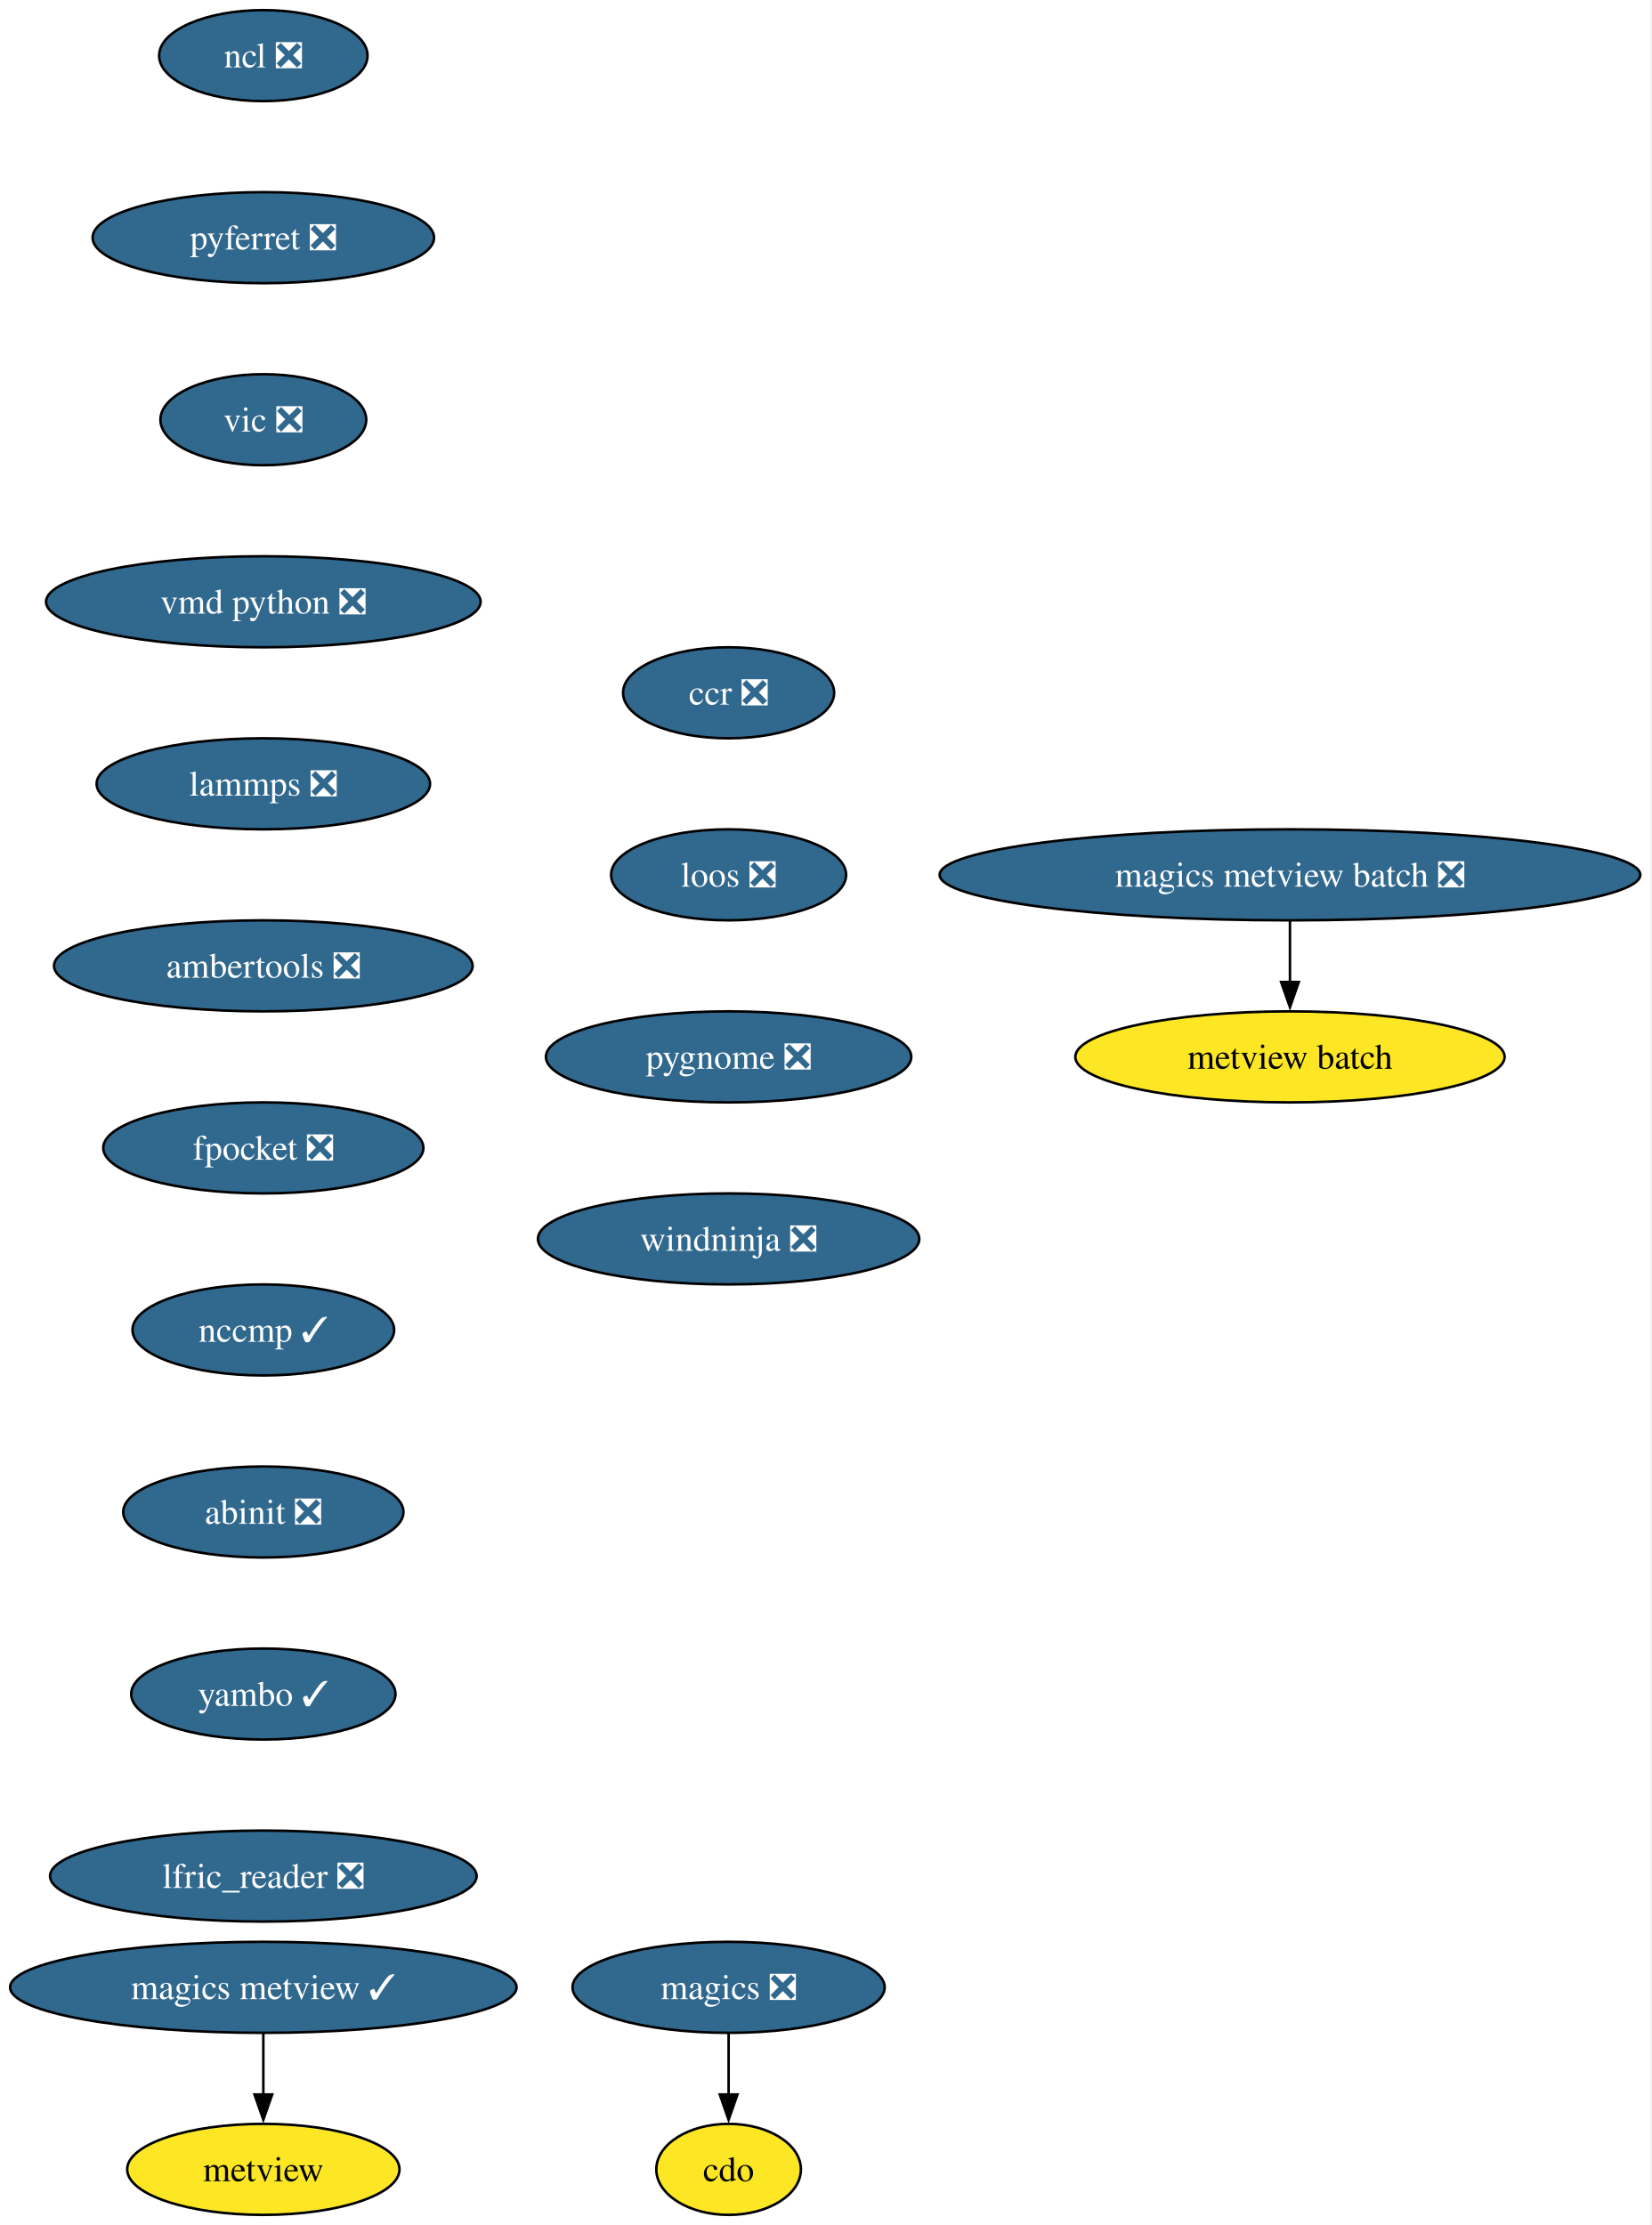
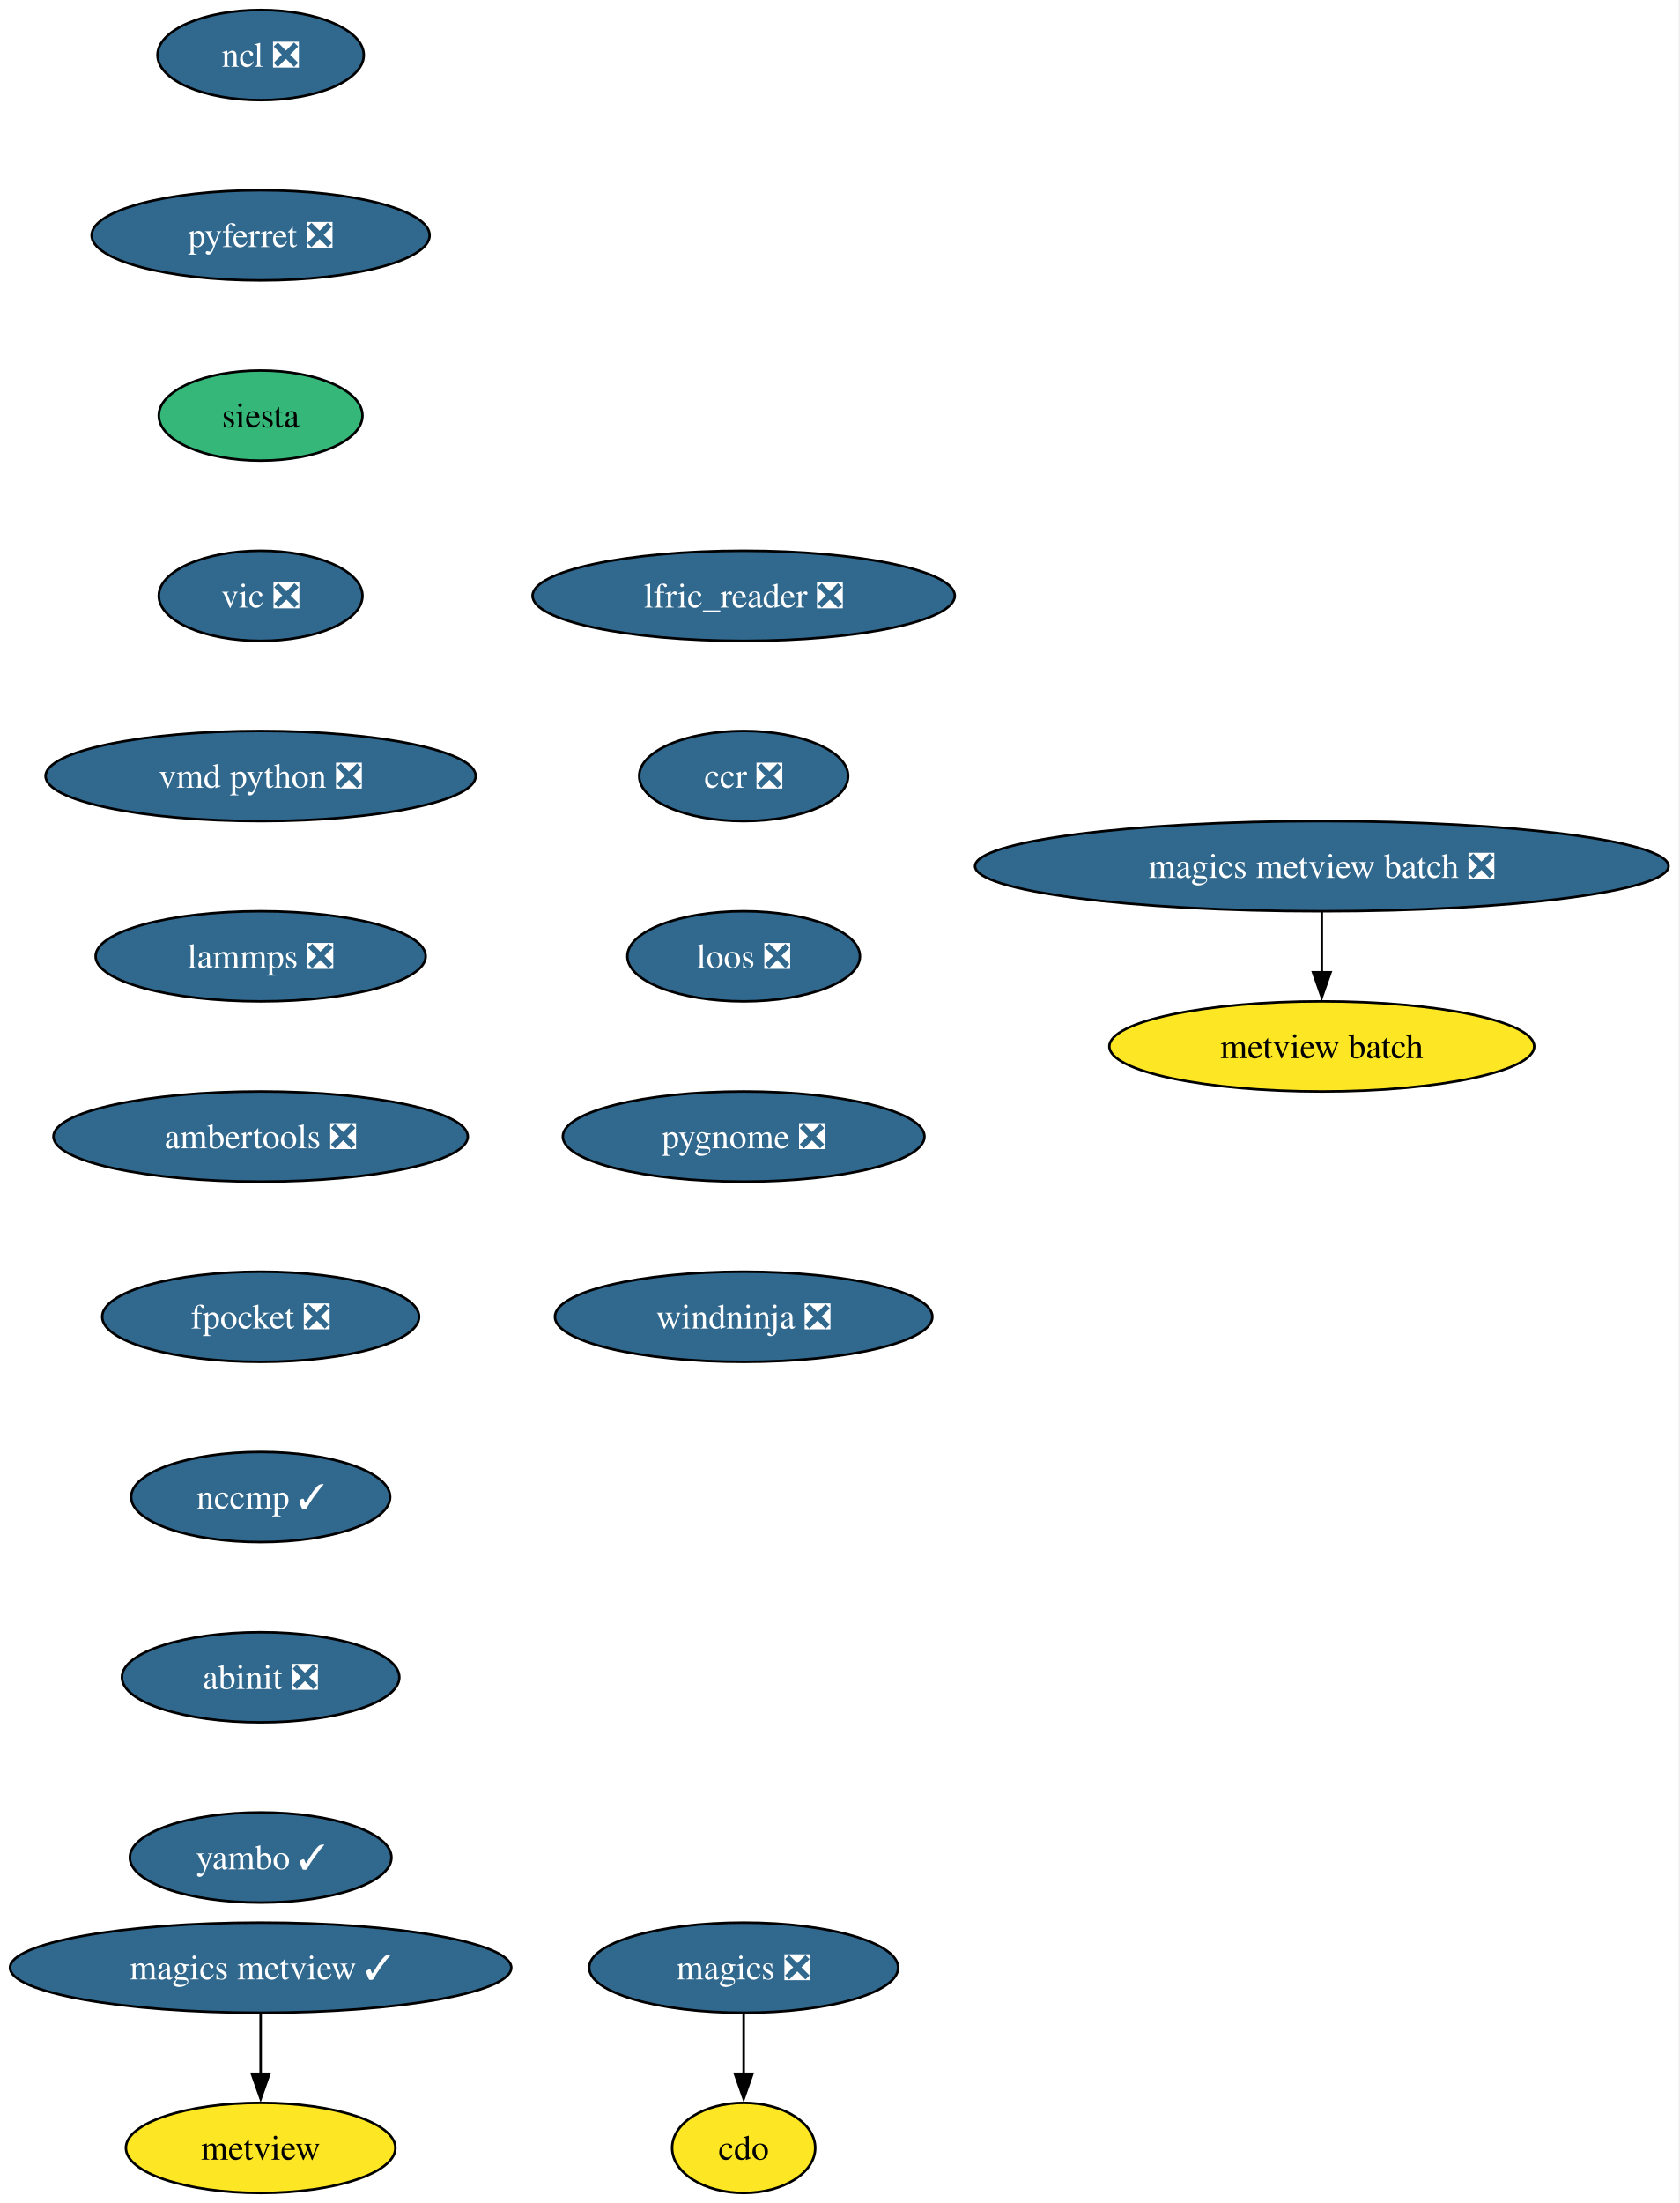
- <svg xmlns="http://www.w3.org/2000/svg" xmlns:xlink="http://www.w3.org/1999/xlink" width="653pt" height="880pt" viewBox="0.00 0.00 653.00 880.00">
+ <svg xmlns="http://www.w3.org/2000/svg" xmlns:xlink="http://www.w3.org/1999/xlink" width="671pt" height="880pt" viewBox="0.00 0.00 671.00 880.00">
  <g id="graph0" class="graph" transform="scale(1 1) rotate(0) translate(4 876)">
-     <polygon fill="white" stroke="none" points="-4,4 -4,-876 648.68,-876 648.68,4 -4,4" />
+     <polygon fill="white" stroke="none" points="-4,4 -4,-876 666.68,-876 666.68,4 -4,4" />
    <g id="node1" class="node">
      <g id="a_node1">
        <a xlink:href="https://github.com/conda-forge/cdo-feedstock" xlink:title="cdo">
-           <ellipse fill="#fde725" stroke="black" cx="284.14" cy="-18" rx="28.59" ry="18" />
-           <text xml:space="preserve" text-anchor="middle" x="284.14" y="-13.32" font-family="Times,serif" font-size="14.00">cdo</text>
+           <ellipse fill="#fde725" stroke="black" cx="293.14" cy="-18" rx="28.59" ry="18" />
+           <text xml:space="preserve" text-anchor="middle" x="293.14" y="-13.32" font-family="Times,serif" font-size="14.00">cdo</text>
        </a>
      </g>
    </g>
    <g id="node2" class="node">
      <g id="a_node2">
        <a xlink:href="https://github.com/conda-forge/magics-feedstock/pull/146" xlink:title="magics ❎">
-           <ellipse fill="#31688e" stroke="black" cx="284.14" cy="-90" rx="61.73" ry="18" />
-           <text xml:space="preserve" text-anchor="middle" x="284.14" y="-85.33" font-family="Times,serif" font-size="14.00" fill="white">magics ❎</text>
+           <ellipse fill="#31688e" stroke="black" cx="293.14" cy="-90" rx="61.73" ry="18" />
+           <text xml:space="preserve" text-anchor="middle" x="293.14" y="-85.33" font-family="Times,serif" font-size="14.00" fill="white">magics ❎</text>
        </a>
      </g>
    </g>
    <g id="edge1" class="edge">
-       <path fill="none" stroke="black" d="M284.14,-71.7C284.14,-64.41 284.14,-55.73 284.14,-47.54" />
-       <polygon fill="black" stroke="black" points="287.64,-47.62 284.14,-37.62 280.64,-47.62 287.64,-47.62" />
+       <path fill="none" stroke="black" d="M293.14,-71.7C293.14,-64.41 293.14,-55.73 293.14,-47.54" />
+       <polygon fill="black" stroke="black" points="296.64,-47.62 293.14,-37.62 289.64,-47.62 296.64,-47.62" />
    </g>
    <g id="node3" class="node">
      <g id="a_node3">
        <a xlink:href="https://github.com/conda-forge/ncl-feedstock/pull/169" xlink:title="ncl ❎">
          <ellipse fill="#31688e" stroke="black" cx="100.14" cy="-854" rx="41.21" ry="18" />
          <text xml:space="preserve" text-anchor="middle" x="100.14" y="-849.33" font-family="Times,serif" font-size="14.00" fill="white">ncl ❎</text>
        </a>
      </g>
    </g>
    <g id="node4" class="node">
      <g id="a_node4">
        <a xlink:href="https://github.com/conda-forge/pyferret-feedstock/pull/117" xlink:title="pyferret ❎">
          <ellipse fill="#31688e" stroke="black" cx="100.14" cy="-782" rx="67.52" ry="18" />
          <text xml:space="preserve" text-anchor="middle" x="100.14" y="-777.33" font-family="Times,serif" font-size="14.00" fill="white">pyferret ❎</text>
        </a>
      </g>
    </g>
    <g id="node5" class="node">
      <g id="a_node5">
-         <a xlink:href="https://github.com/conda-forge/vic-feedstock/pull/26" xlink:title="vic ❎">
-           <ellipse fill="#31688e" stroke="black" cx="100.14" cy="-710" rx="40.69" ry="18" />
-           <text xml:space="preserve" text-anchor="middle" x="100.14" y="-705.33" font-family="Times,serif" font-size="14.00" fill="white">vic ❎</text>
+         <a xlink:href="https://github.com/conda-forge/siesta-feedstock" xlink:title="siesta">
+           <ellipse fill="#35b779" stroke="black" cx="100.14" cy="-710" rx="40.69" ry="18" />
+           <text xml:space="preserve" text-anchor="middle" x="100.14" y="-705.33" font-family="Times,serif" font-size="14.00">siesta</text>
        </a>
      </g>
    </g>
    <g id="node6" class="node">
      <g id="a_node6">
-         <a xlink:href="https://github.com/conda-forge/vmd-python-feedstock/pull/48" xlink:title="vmd python ❎">
-           <ellipse fill="#31688e" stroke="black" cx="100.14" cy="-638" rx="85.93" ry="18" />
-           <text xml:space="preserve" text-anchor="middle" x="100.14" y="-633.33" font-family="Times,serif" font-size="14.00" fill="white">vmd python ❎</text>
+         <a xlink:href="https://github.com/conda-forge/vic-feedstock/pull/26" xlink:title="vic ❎">
+           <ellipse fill="#31688e" stroke="black" cx="100.14" cy="-638" rx="40.69" ry="18" />
+           <text xml:space="preserve" text-anchor="middle" x="100.14" y="-633.33" font-family="Times,serif" font-size="14.00" fill="white">vic ❎</text>
        </a>
      </g>
    </g>
    <g id="node7" class="node">
      <g id="a_node7">
-         <a xlink:href="https://github.com/conda-forge/lammps-feedstock/pull/238" xlink:title="lammps ❎">
-           <ellipse fill="#31688e" stroke="black" cx="100.14" cy="-566" rx="65.94" ry="18" />
-           <text xml:space="preserve" text-anchor="middle" x="100.14" y="-561.33" font-family="Times,serif" font-size="14.00" fill="white">lammps ❎</text>
+         <a xlink:href="https://github.com/conda-forge/vmd-python-feedstock/pull/48" xlink:title="vmd python ❎">
+           <ellipse fill="#31688e" stroke="black" cx="100.14" cy="-566" rx="85.93" ry="18" />
+           <text xml:space="preserve" text-anchor="middle" x="100.14" y="-561.33" font-family="Times,serif" font-size="14.00" fill="white">vmd python ❎</text>
        </a>
      </g>
    </g>
    <g id="node8" class="node">
      <g id="a_node8">
+         <a xlink:href="https://github.com/conda-forge/lammps-feedstock/pull/238" xlink:title="lammps ❎">
+           <ellipse fill="#31688e" stroke="black" cx="100.14" cy="-494" rx="65.94" ry="18" />
+           <text xml:space="preserve" text-anchor="middle" x="100.14" y="-489.32" font-family="Times,serif" font-size="14.00" fill="white">lammps ❎</text>
+         </a>
+       </g>
+     </g>
+     <g id="node9" class="node">
+       <g id="a_node9">
        <a xlink:href="https://github.com/conda-forge/ambertools-feedstock/pull/186" xlink:title="ambertools ❎">
-           <ellipse fill="#31688e" stroke="black" cx="100.14" cy="-494" rx="82.77" ry="18" />
-           <text xml:space="preserve" text-anchor="middle" x="100.14" y="-489.32" font-family="Times,serif" font-size="14.00" fill="white">ambertools ❎</text>
+           <ellipse fill="#31688e" stroke="black" cx="100.14" cy="-422" rx="82.77" ry="18" />
+           <text xml:space="preserve" text-anchor="middle" x="100.14" y="-417.32" font-family="Times,serif" font-size="14.00" fill="white">ambertools ❎</text>
+         </a>
+       </g>
+     </g>
+     <g id="node11" class="node">
+       <g id="a_node11">
+         <a xlink:href="https://github.com/conda-forge/fpocket-feedstock/pull/40" xlink:title="fpocket ❎">
+           <ellipse fill="#31688e" stroke="black" cx="100.14" cy="-350" rx="63.31" ry="18" />
+           <text xml:space="preserve" text-anchor="middle" x="100.14" y="-345.32" font-family="Times,serif" font-size="14.00" fill="white">fpocket ❎</text>
        </a>
      </g>
    </g>
    <g id="node10" class="node">
      <g id="a_node10">
-         <a xlink:href="https://github.com/conda-forge/fpocket-feedstock/pull/40" xlink:title="fpocket ❎">
-           <ellipse fill="#31688e" stroke="black" cx="100.14" cy="-422" rx="63.31" ry="18" />
-           <text xml:space="preserve" text-anchor="middle" x="100.14" y="-417.32" font-family="Times,serif" font-size="14.00" fill="white">fpocket ❎</text>
-         </a>
-       </g>
-     </g>
-     <g id="node9" class="node">
-       <g id="a_node9">
        <a xlink:href="https://github.com/conda-forge/metview-feedstock" xlink:title="metview">
          <ellipse fill="#fde725" stroke="black" cx="100.14" cy="-18" rx="53.84" ry="18" />
          <text xml:space="preserve" text-anchor="middle" x="100.14" y="-13.32" font-family="Times,serif" font-size="14.00">metview</text>
        </a>
      </g>
    </g>
-     <g id="node11" class="node">
-       <g id="a_node11">
+     <g id="node12" class="node">
+       <g id="a_node12">
        <a xlink:href="https://github.com/conda-forge/nccmp-feedstock/pull/26" xlink:title="nccmp ✓">
-           <ellipse fill="#31688e" stroke="black" cx="100.14" cy="-350" rx="51.74" ry="18" />
-           <text xml:space="preserve" text-anchor="middle" x="100.14" y="-345.32" font-family="Times,serif" font-size="14.00" fill="white">nccmp ✓</text>
+           <ellipse fill="#31688e" stroke="black" cx="100.14" cy="-278" rx="51.74" ry="18" />
+           <text xml:space="preserve" text-anchor="middle" x="100.14" y="-273.32" font-family="Times,serif" font-size="14.00" fill="white">nccmp ✓</text>
        </a>
      </g>
    </g>
-     <g id="node15" class="node">
-       <g id="a_node15">
+     <g id="node16" class="node">
+       <g id="a_node16">
        <a xlink:href="https://github.com/conda-forge/abinit-feedstock/pull/75" xlink:title="abinit ❎">
-           <ellipse fill="#31688e" stroke="black" cx="100.14" cy="-278" rx="55.42" ry="18" />
-           <text xml:space="preserve" text-anchor="middle" x="100.14" y="-273.32" font-family="Times,serif" font-size="14.00" fill="white">abinit ❎</text>
+           <ellipse fill="#31688e" stroke="black" cx="100.14" cy="-206" rx="55.42" ry="18" />
+           <text xml:space="preserve" text-anchor="middle" x="100.14" y="-201.33" font-family="Times,serif" font-size="14.00" fill="white">abinit ❎</text>
        </a>
      </g>
    </g>
-     <g id="node12" class="node">
-       <g id="a_node12">
+     <g id="node13" class="node">
+       <g id="a_node13">
        <a xlink:href="https://github.com/conda-forge/magics-metview-feedstock/pull/90" xlink:title="magics metview ✓">
          <ellipse fill="#31688e" stroke="black" cx="100.14" cy="-90" rx="100.14" ry="18" />
          <text xml:space="preserve" text-anchor="middle" x="100.14" y="-85.33" font-family="Times,serif" font-size="14.00" fill="white">magics metview ✓</text>
        </a>
      </g>
    </g>
-     <g id="edge9" class="edge">
+     <g id="edge10" class="edge">
      <path fill="none" stroke="black" d="M100.14,-71.7C100.14,-64.41 100.14,-55.73 100.14,-47.54" />
      <polygon fill="black" stroke="black" points="103.64,-47.62 100.14,-37.62 96.64,-47.62 103.64,-47.62" />
    </g>
-     <g id="node13" class="node">
-       <g id="a_node13">
+     <g id="node14" class="node">
+       <g id="a_node14">
        <a xlink:href="https://github.com/conda-forge/magics-metview-batch-feedstock/pull/77" xlink:title="magics metview batch ❎">
-           <ellipse fill="#31688e" stroke="black" cx="506.14" cy="-530" rx="138.54" ry="18" />
-           <text xml:space="preserve" text-anchor="middle" x="506.14" y="-525.33" font-family="Times,serif" font-size="14.00" fill="white">magics metview batch ❎</text>
+           <ellipse fill="#31688e" stroke="black" cx="524.14" cy="-530" rx="138.54" ry="18" />
+           <text xml:space="preserve" text-anchor="middle" x="524.14" y="-525.33" font-family="Times,serif" font-size="14.00" fill="white">magics metview batch ❎</text>
        </a>
      </g>
    </g>
-     <g id="node14" class="node">
-       <g id="a_node14">
+     <g id="node15" class="node">
+       <g id="a_node15">
        <a xlink:href="https://github.com/conda-forge/metview-batch-feedstock" xlink:title="metview batch">
-           <ellipse fill="#fde725" stroke="black" cx="506.14" cy="-458" rx="84.88" ry="18" />
-           <text xml:space="preserve" text-anchor="middle" x="506.14" y="-453.32" font-family="Times,serif" font-size="14.00">metview batch</text>
+           <ellipse fill="#fde725" stroke="black" cx="524.14" cy="-458" rx="84.88" ry="18" />
+           <text xml:space="preserve" text-anchor="middle" x="524.14" y="-453.32" font-family="Times,serif" font-size="14.00">metview batch</text>
        </a>
      </g>
    </g>
-     <g id="edge10" class="edge">
-       <path fill="none" stroke="black" d="M506.14,-511.7C506.14,-504.41 506.14,-495.73 506.14,-487.54" />
-       <polygon fill="black" stroke="black" points="509.64,-487.62 506.14,-477.62 502.64,-487.62 509.64,-487.62" />
-     </g>
-     <g id="node16" class="node">
-       <g id="a_node16">
-         <a xlink:href="https://github.com/conda-forge/yambo-feedstock/pull/51" xlink:title="yambo ✓">
-           <ellipse fill="#31688e" stroke="black" cx="100.14" cy="-206" rx="52.26" ry="18" />
-           <text xml:space="preserve" text-anchor="middle" x="100.14" y="-201.33" font-family="Times,serif" font-size="14.00" fill="white">yambo ✓</text>
-         </a>
-       </g>
+     <g id="edge11" class="edge">
+       <path fill="none" stroke="black" d="M524.14,-511.7C524.14,-504.41 524.14,-495.73 524.14,-487.54" />
+       <polygon fill="black" stroke="black" points="527.64,-487.62 524.14,-477.62 520.64,-487.62 527.64,-487.62" />
    </g>
    <g id="node17" class="node">
      <g id="a_node17">
-         <a xlink:href="https://github.com/conda-forge/lfric_reader-feedstock/pull/24" xlink:title="lfric_reader ❎">
-           <ellipse fill="#31688e" stroke="black" cx="100.14" cy="-134" rx="84.35" ry="18" />
-           <text xml:space="preserve" text-anchor="middle" x="100.14" y="-129.32" font-family="Times,serif" font-size="14.00" fill="white">lfric_reader ❎</text>
+         <a xlink:href="https://github.com/conda-forge/yambo-feedstock/pull/51" xlink:title="yambo ✓">
+           <ellipse fill="#31688e" stroke="black" cx="100.14" cy="-134" rx="52.26" ry="18" />
+           <text xml:space="preserve" text-anchor="middle" x="100.14" y="-129.32" font-family="Times,serif" font-size="14.00" fill="white">yambo ✓</text>
        </a>
      </g>
    </g>
    <g id="node18" class="node">
      <g id="a_node18">
-         <a xlink:href="https://github.com/conda-forge/ccr-feedstock/pull/13" xlink:title="ccr ❎">
-           <ellipse fill="#31688e" stroke="black" cx="284.14" cy="-602" rx="41.74" ry="18" />
-           <text xml:space="preserve" text-anchor="middle" x="284.14" y="-597.33" font-family="Times,serif" font-size="14.00" fill="white">ccr ❎</text>
+         <a xlink:href="https://github.com/conda-forge/lfric_reader-feedstock/pull/24" xlink:title="lfric_reader ❎">
+           <ellipse fill="#31688e" stroke="black" cx="293.14" cy="-638" rx="84.35" ry="18" />
+           <text xml:space="preserve" text-anchor="middle" x="293.14" y="-633.33" font-family="Times,serif" font-size="14.00" fill="white">lfric_reader ❎</text>
        </a>
      </g>
    </g>
    <g id="node19" class="node">
      <g id="a_node19">
-         <a xlink:href="https://github.com/conda-forge/loos-feedstock/pull/33" xlink:title="loos ❎">
-           <ellipse fill="#31688e" stroke="black" cx="284.14" cy="-530" rx="46.47" ry="18" />
-           <text xml:space="preserve" text-anchor="middle" x="284.14" y="-525.33" font-family="Times,serif" font-size="14.00" fill="white">loos ❎</text>
+         <a xlink:href="https://github.com/conda-forge/ccr-feedstock/pull/13" xlink:title="ccr ❎">
+           <ellipse fill="#31688e" stroke="black" cx="293.14" cy="-566" rx="41.74" ry="18" />
+           <text xml:space="preserve" text-anchor="middle" x="293.14" y="-561.33" font-family="Times,serif" font-size="14.00" fill="white">ccr ❎</text>
        </a>
      </g>
    </g>
    <g id="node20" class="node">
      <g id="a_node20">
-         <a xlink:href="https://github.com/conda-forge/pygnome-feedstock/pull/23" xlink:title="pygnome ❎">
-           <ellipse fill="#31688e" stroke="black" cx="284.14" cy="-458" rx="72.25" ry="18" />
-           <text xml:space="preserve" text-anchor="middle" x="284.14" y="-453.32" font-family="Times,serif" font-size="14.00" fill="white">pygnome ❎</text>
+         <a xlink:href="https://github.com/conda-forge/loos-feedstock/pull/33" xlink:title="loos ❎">
+           <ellipse fill="#31688e" stroke="black" cx="293.14" cy="-494" rx="46.47" ry="18" />
+           <text xml:space="preserve" text-anchor="middle" x="293.14" y="-489.32" font-family="Times,serif" font-size="14.00" fill="white">loos ❎</text>
        </a>
      </g>
    </g>
    <g id="node21" class="node">
      <g id="a_node21">
+         <a xlink:href="https://github.com/conda-forge/pygnome-feedstock/pull/23" xlink:title="pygnome ❎">
+           <ellipse fill="#31688e" stroke="black" cx="293.14" cy="-422" rx="72.25" ry="18" />
+           <text xml:space="preserve" text-anchor="middle" x="293.14" y="-417.32" font-family="Times,serif" font-size="14.00" fill="white">pygnome ❎</text>
+         </a>
+       </g>
+     </g>
+     <g id="node22" class="node">
+       <g id="a_node22">
        <a xlink:href="https://github.com/conda-forge/windninja-feedstock/pull/22" xlink:title="windninja ❎">
-           <ellipse fill="#31688e" stroke="black" cx="284.14" cy="-386" rx="75.41" ry="18" />
-           <text xml:space="preserve" text-anchor="middle" x="284.14" y="-381.32" font-family="Times,serif" font-size="14.00" fill="white">windninja ❎</text>
+           <ellipse fill="#31688e" stroke="black" cx="293.14" cy="-350" rx="75.41" ry="18" />
+           <text xml:space="preserve" text-anchor="middle" x="293.14" y="-345.32" font-family="Times,serif" font-size="14.00" fill="white">windninja ❎</text>
        </a>
      </g>
    </g>
  </g>
</svg>
